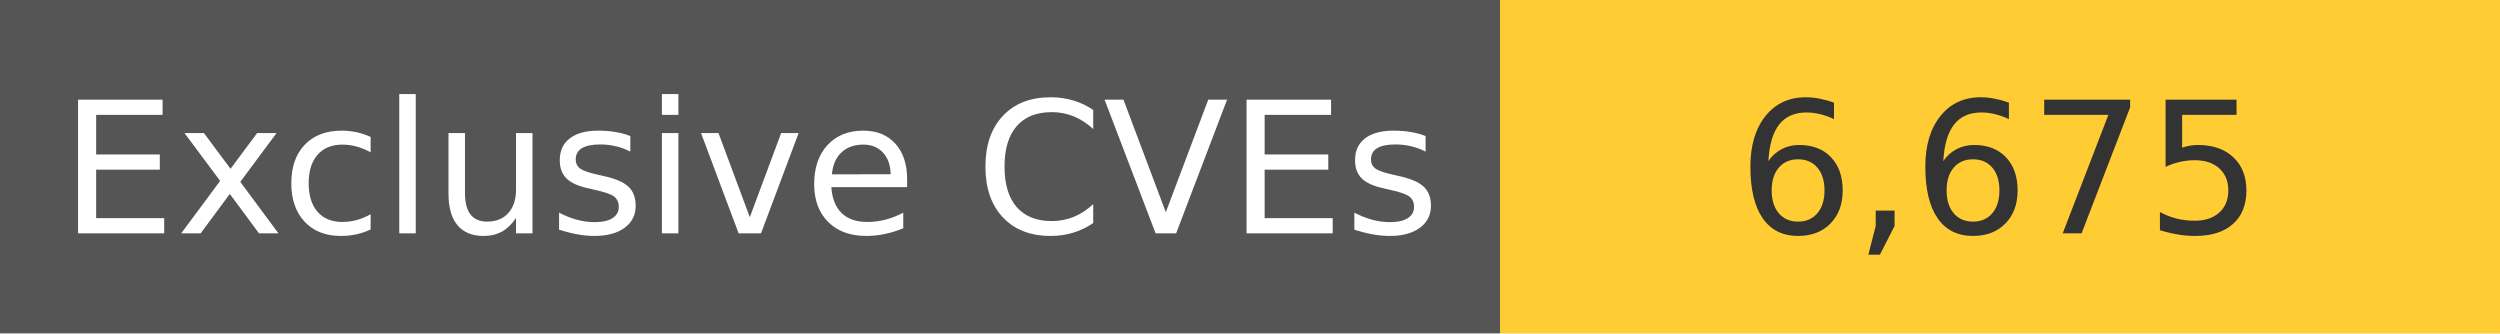
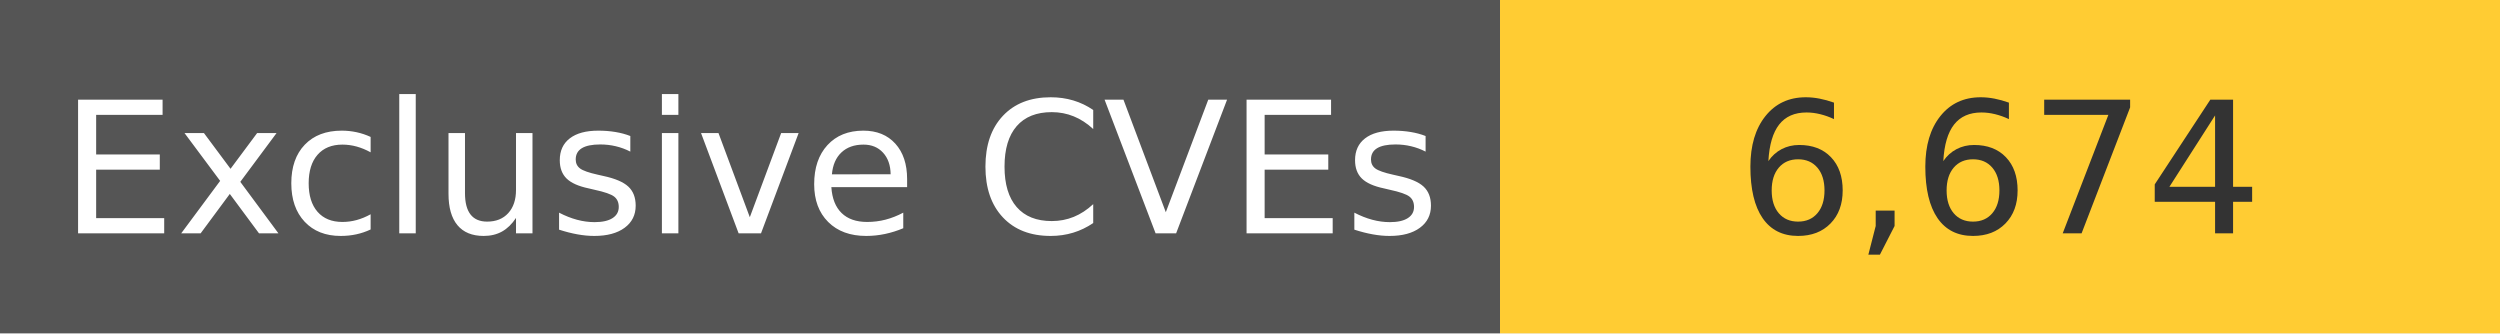
<svg xmlns="http://www.w3.org/2000/svg" width="150" height="20" role="img">
  <linearGradient id="s" x2="0" y2="100%">
    <stop offset="0" stop-color="#bbb" stop-opacity=".1" />
    <stop offset="1" stop-opacity=".1" />
  </linearGradient>
  <g>
    <rect width="90" height="20" fill="#555" />
    <rect x="90" width="267" height="20" fill="#ffcc33" />
  </g>
  <g fill="#fff" text-anchor="middle" font-family="Verdana,Geneva,DejaVu Sans,sans-serif" text-rendering="geometricPrecision" font-size="110">
    <text x="450" y="140" transform="scale(.1)" fill="#fff">
            Exclusive CVEs
        </text>
    <text x="1200" y="140" transform="scale(.1)" fill="#333">
-             6,675
+             6,674
        </text>
  </g>
</svg>
